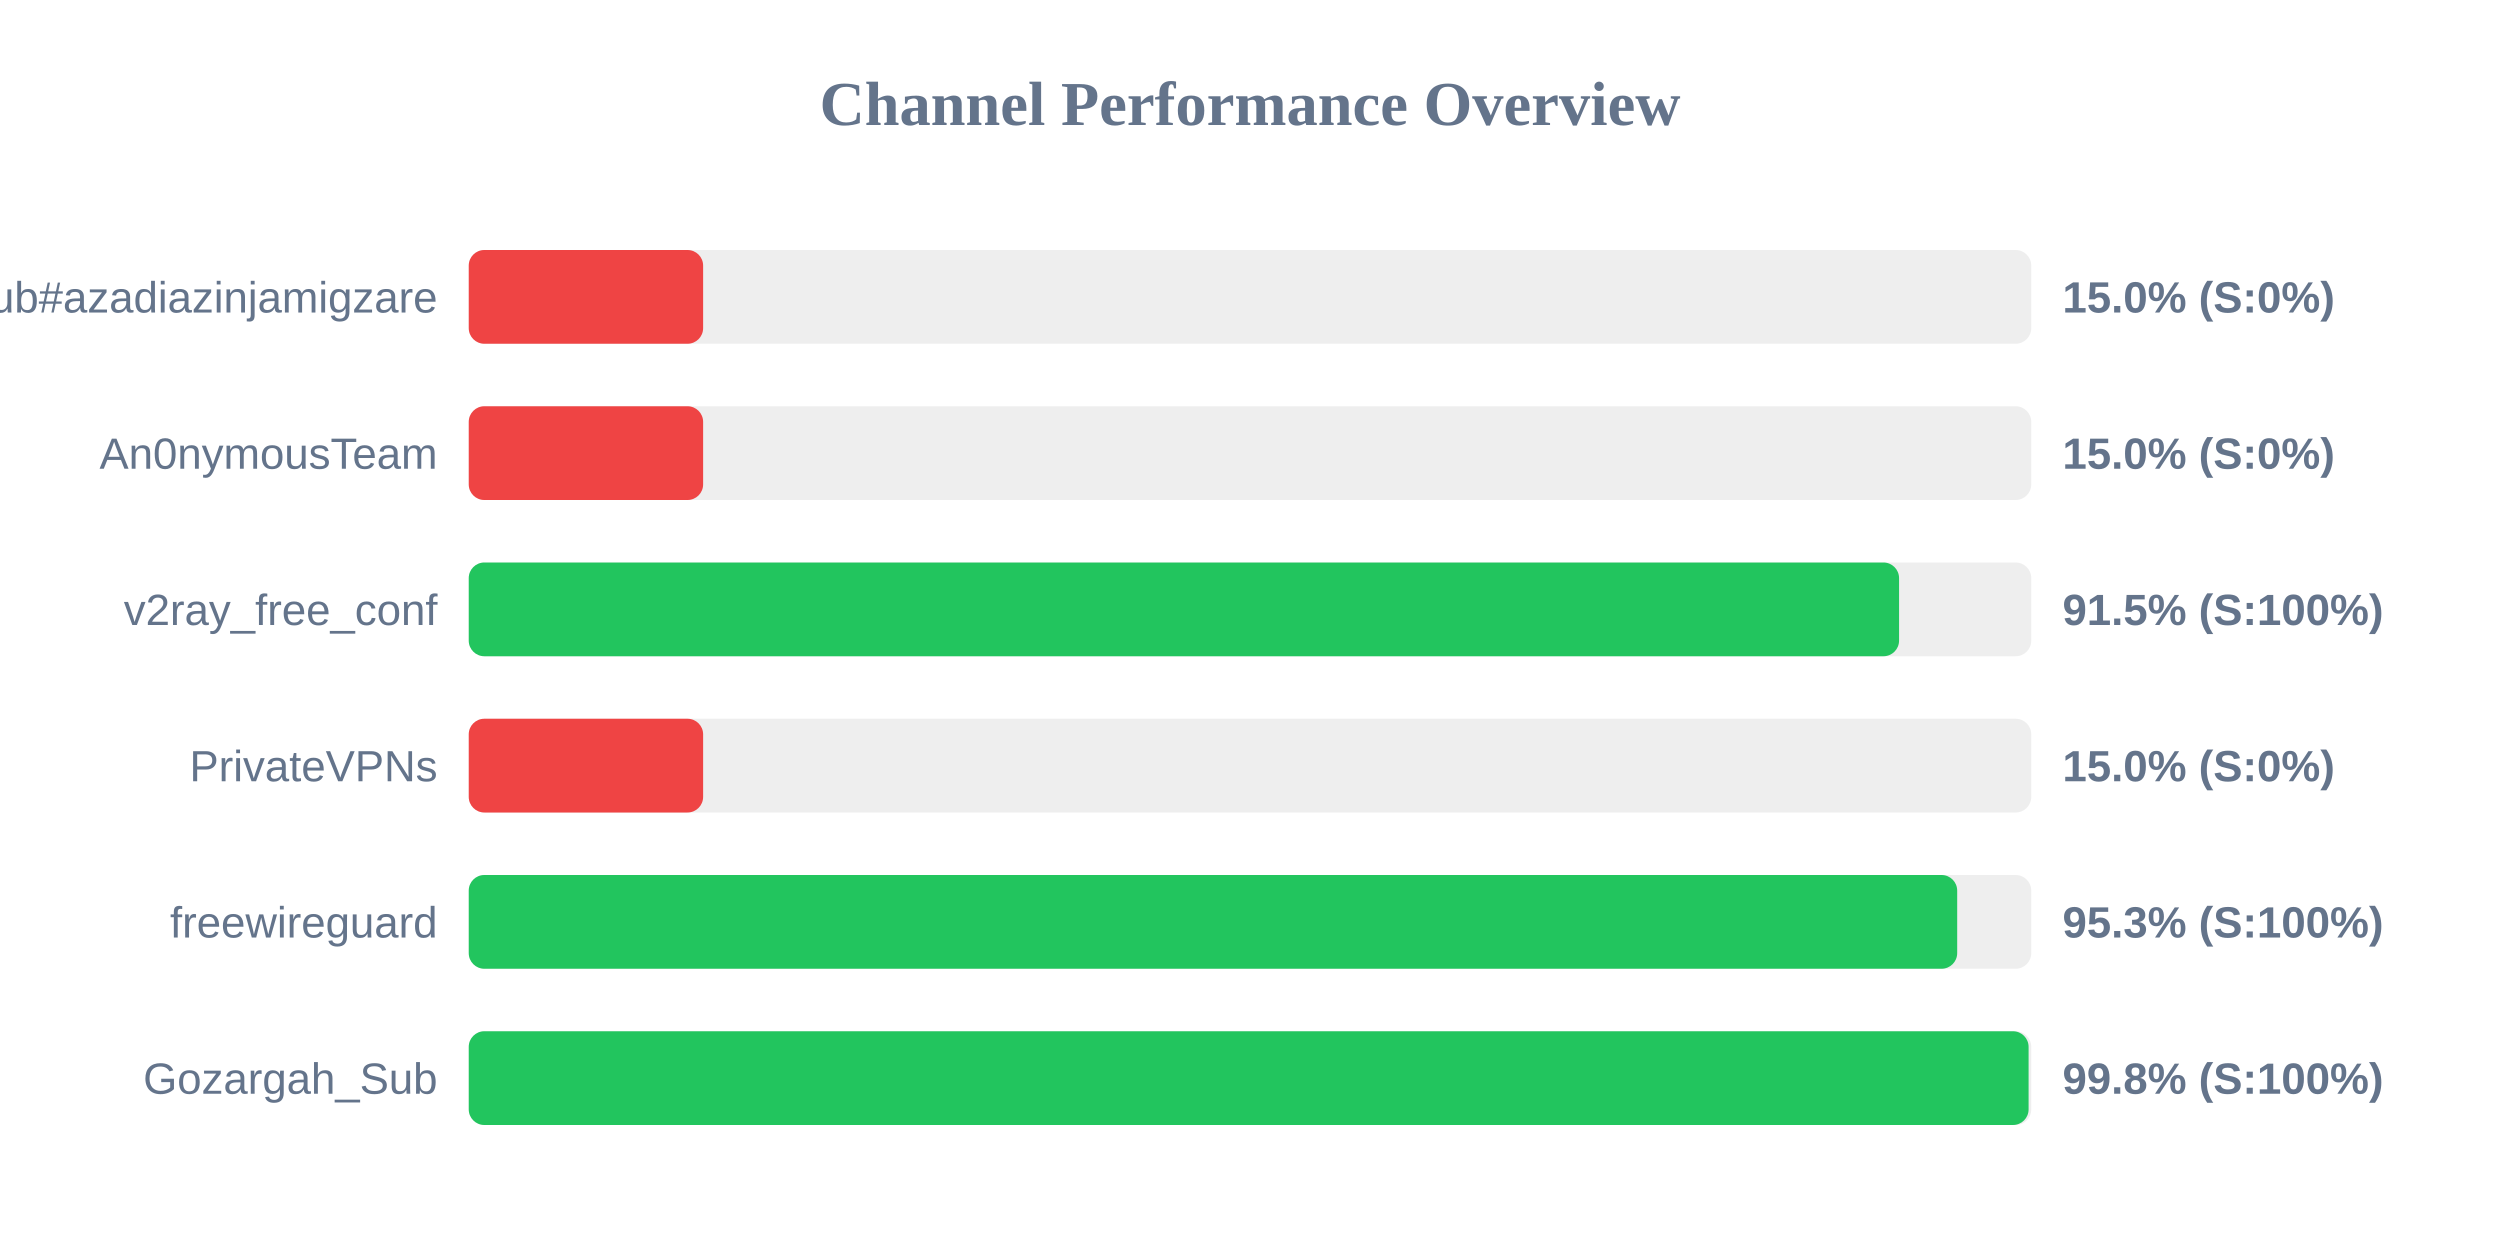
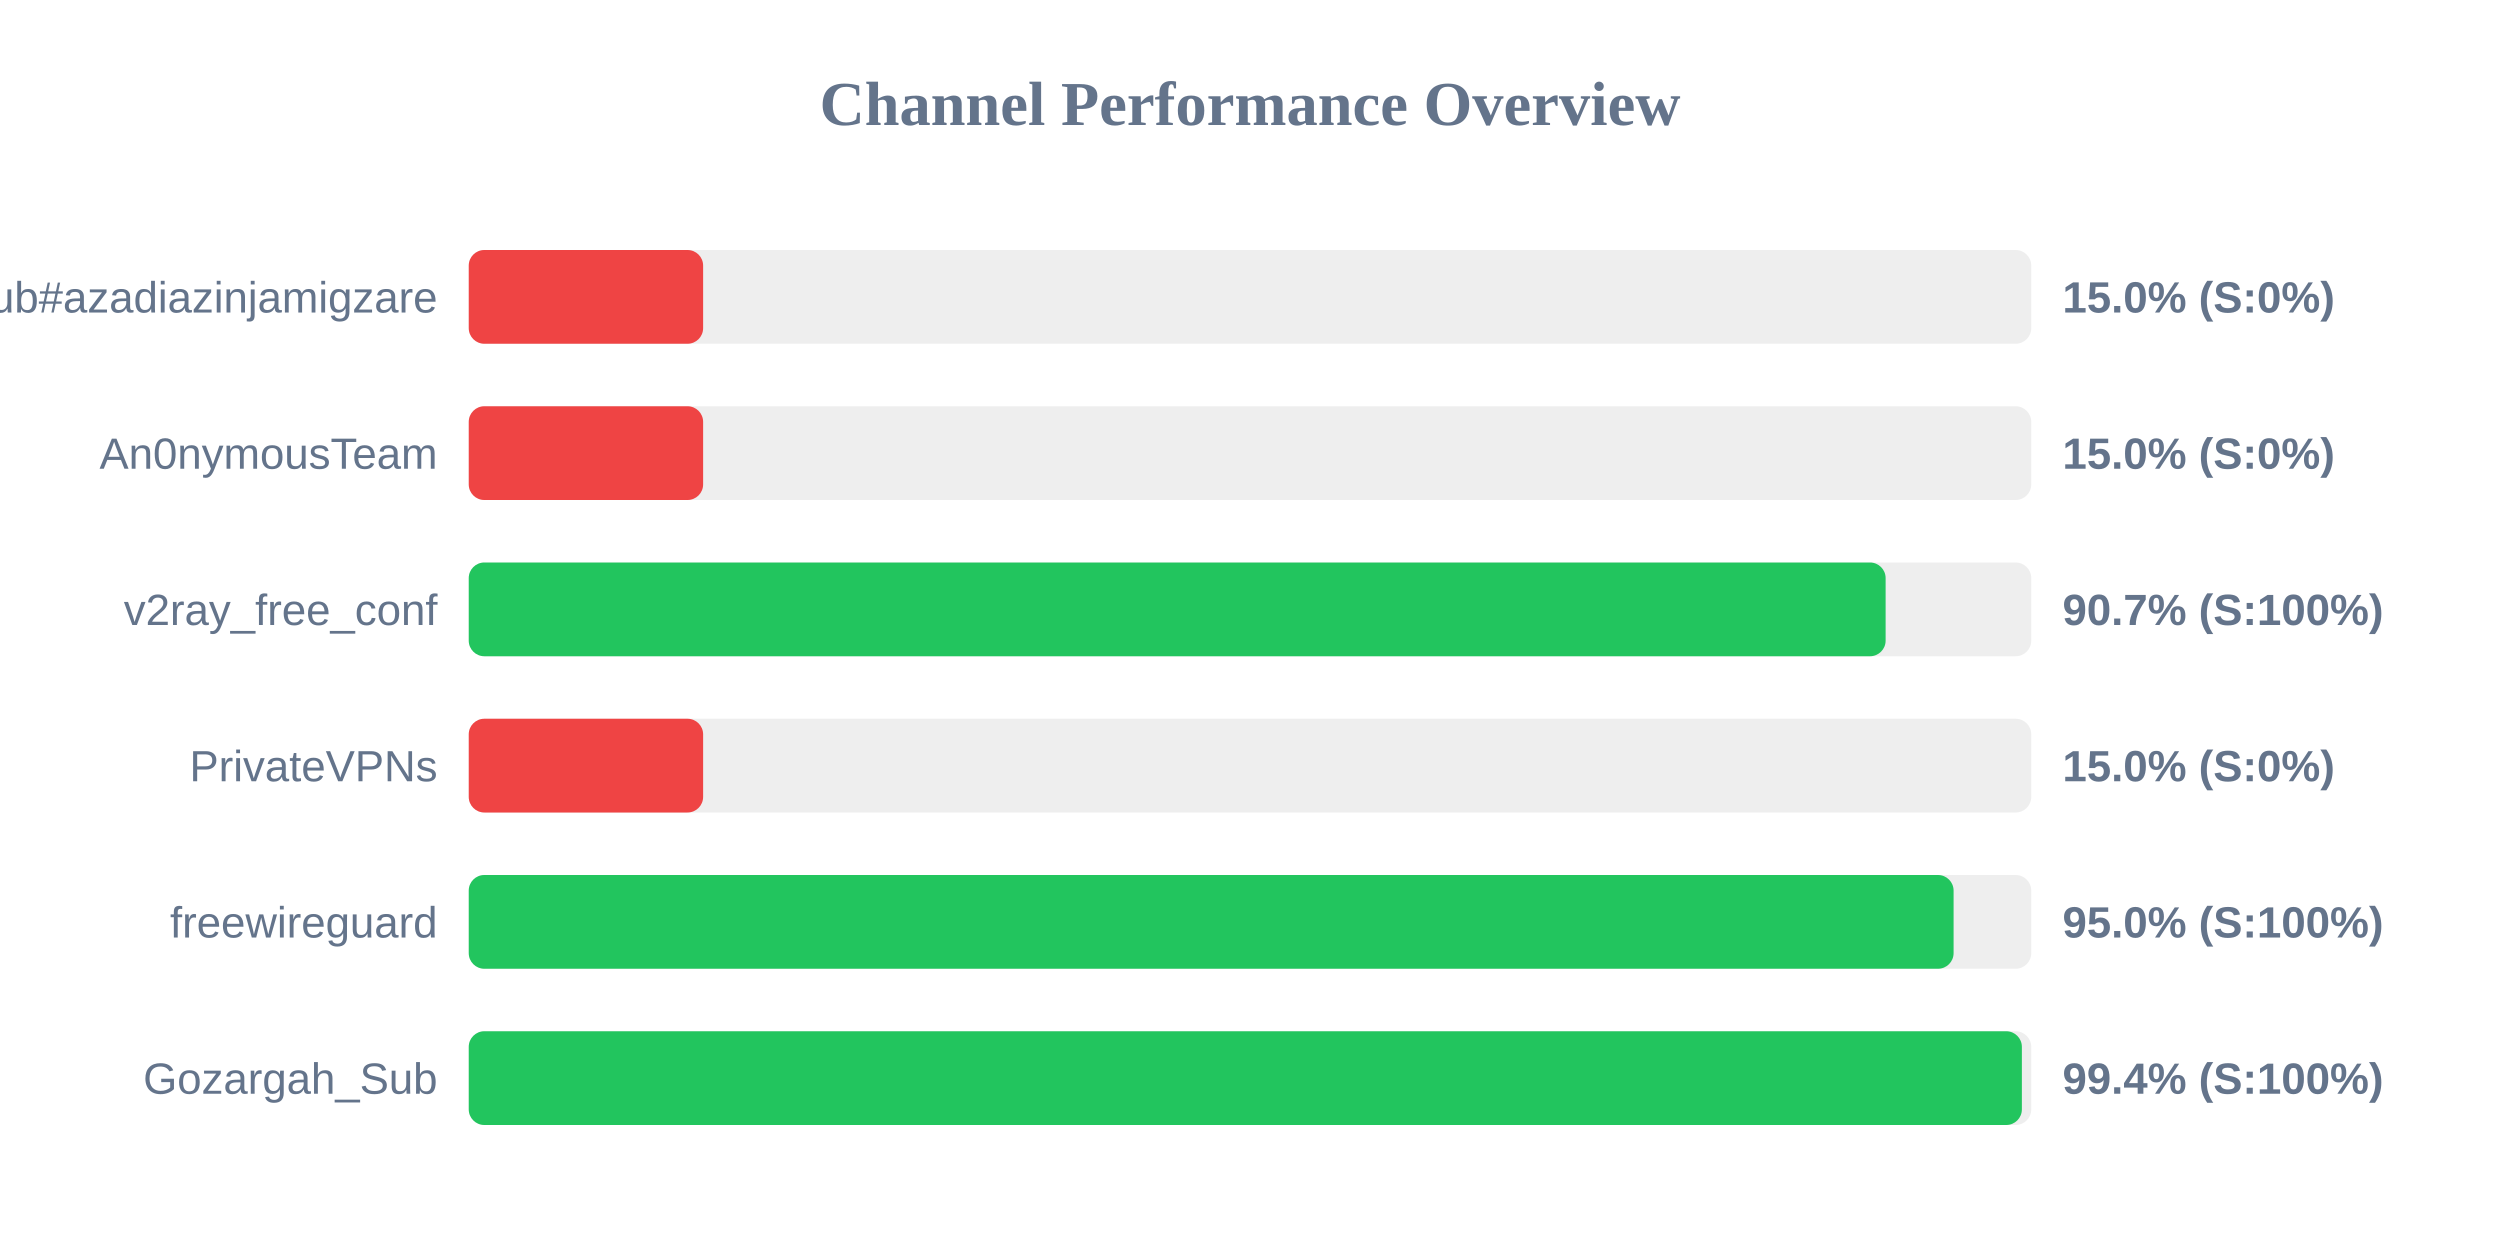
<svg xmlns="http://www.w3.org/2000/svg" width="800" height="400" version="1.1">
  <style>
        .row { font: 14px Arial; fill: #64748b; }
        .score { font: bold 14px Arial; fill: #64748b; }
    </style>
  <text x="400" y="40" text-anchor="middle" font-size="20px" font-weight="bold" fill="#64748b">Channel Performance Overview</text>
  <rect x="150" y="80" width="500" height="30" fill="#eee" rx="5" />
  <rect x="150" y="80" width="75.0" height="30" fill="#ef4444" rx="5" />
  <text x="140" y="100" text-anchor="end" class="row">Sub#azadiazinjamigzare</text>
  <text x="660" y="100" text-anchor="start" class="score">15.0% (S:0%)</text>
  <rect x="150" y="130" width="500" height="30" fill="#eee" rx="5" />
  <rect x="150" y="130" width="75.0" height="30" fill="#ef4444" rx="5" />
  <text x="140" y="150" text-anchor="end" class="row">An0nymousTeam</text>
  <text x="660" y="150" text-anchor="start" class="score">15.0% (S:0%)</text>
  <rect x="150" y="180" width="500" height="30" fill="#eee" rx="5" />
-   <rect x="150" y="180" width="457.7" height="30" fill="#22c55e" rx="5" />
+   <rect x="150" y="180" width="453.4" height="30" fill="#22c55e" rx="5" />
  <text x="140" y="200" text-anchor="end" class="row">v2ray_free_conf</text>
-   <text x="660" y="200" text-anchor="start" class="score">91.5% (S:100%)</text>
+   <text x="660" y="200" text-anchor="start" class="score">90.7% (S:100%)</text>
  <rect x="150" y="230" width="500" height="30" fill="#eee" rx="5" />
  <rect x="150" y="230" width="75.0" height="30" fill="#ef4444" rx="5" />
  <text x="140" y="250" text-anchor="end" class="row">PrivateVPNs</text>
  <text x="660" y="250" text-anchor="start" class="score">15.0% (S:0%)</text>
  <rect x="150" y="280" width="500" height="30" fill="#eee" rx="5" />
-   <rect x="150" y="280" width="476.3" height="30" fill="#22c55e" rx="5" />
+   <rect x="150" y="280" width="475.15" height="30" fill="#22c55e" rx="5" />
  <text x="140" y="300" text-anchor="end" class="row">freewireguard</text>
-   <text x="660" y="300" text-anchor="start" class="score">95.3% (S:100%)</text>
+   <text x="660" y="300" text-anchor="start" class="score">95.0% (S:100%)</text>
  <rect x="150" y="330" width="500" height="30" fill="#eee" rx="5" />
-   <rect x="150" y="330" width="499.15" height="30" fill="#22c55e" rx="5" />
+   <rect x="150" y="330" width="497.0" height="30" fill="#22c55e" rx="5" />
  <text x="140" y="350" text-anchor="end" class="row">Gozargah_Sub</text>
-   <text x="660" y="350" text-anchor="start" class="score">99.8% (S:100%)</text>
+   <text x="660" y="350" text-anchor="start" class="score">99.4% (S:100%)</text>
</svg>
